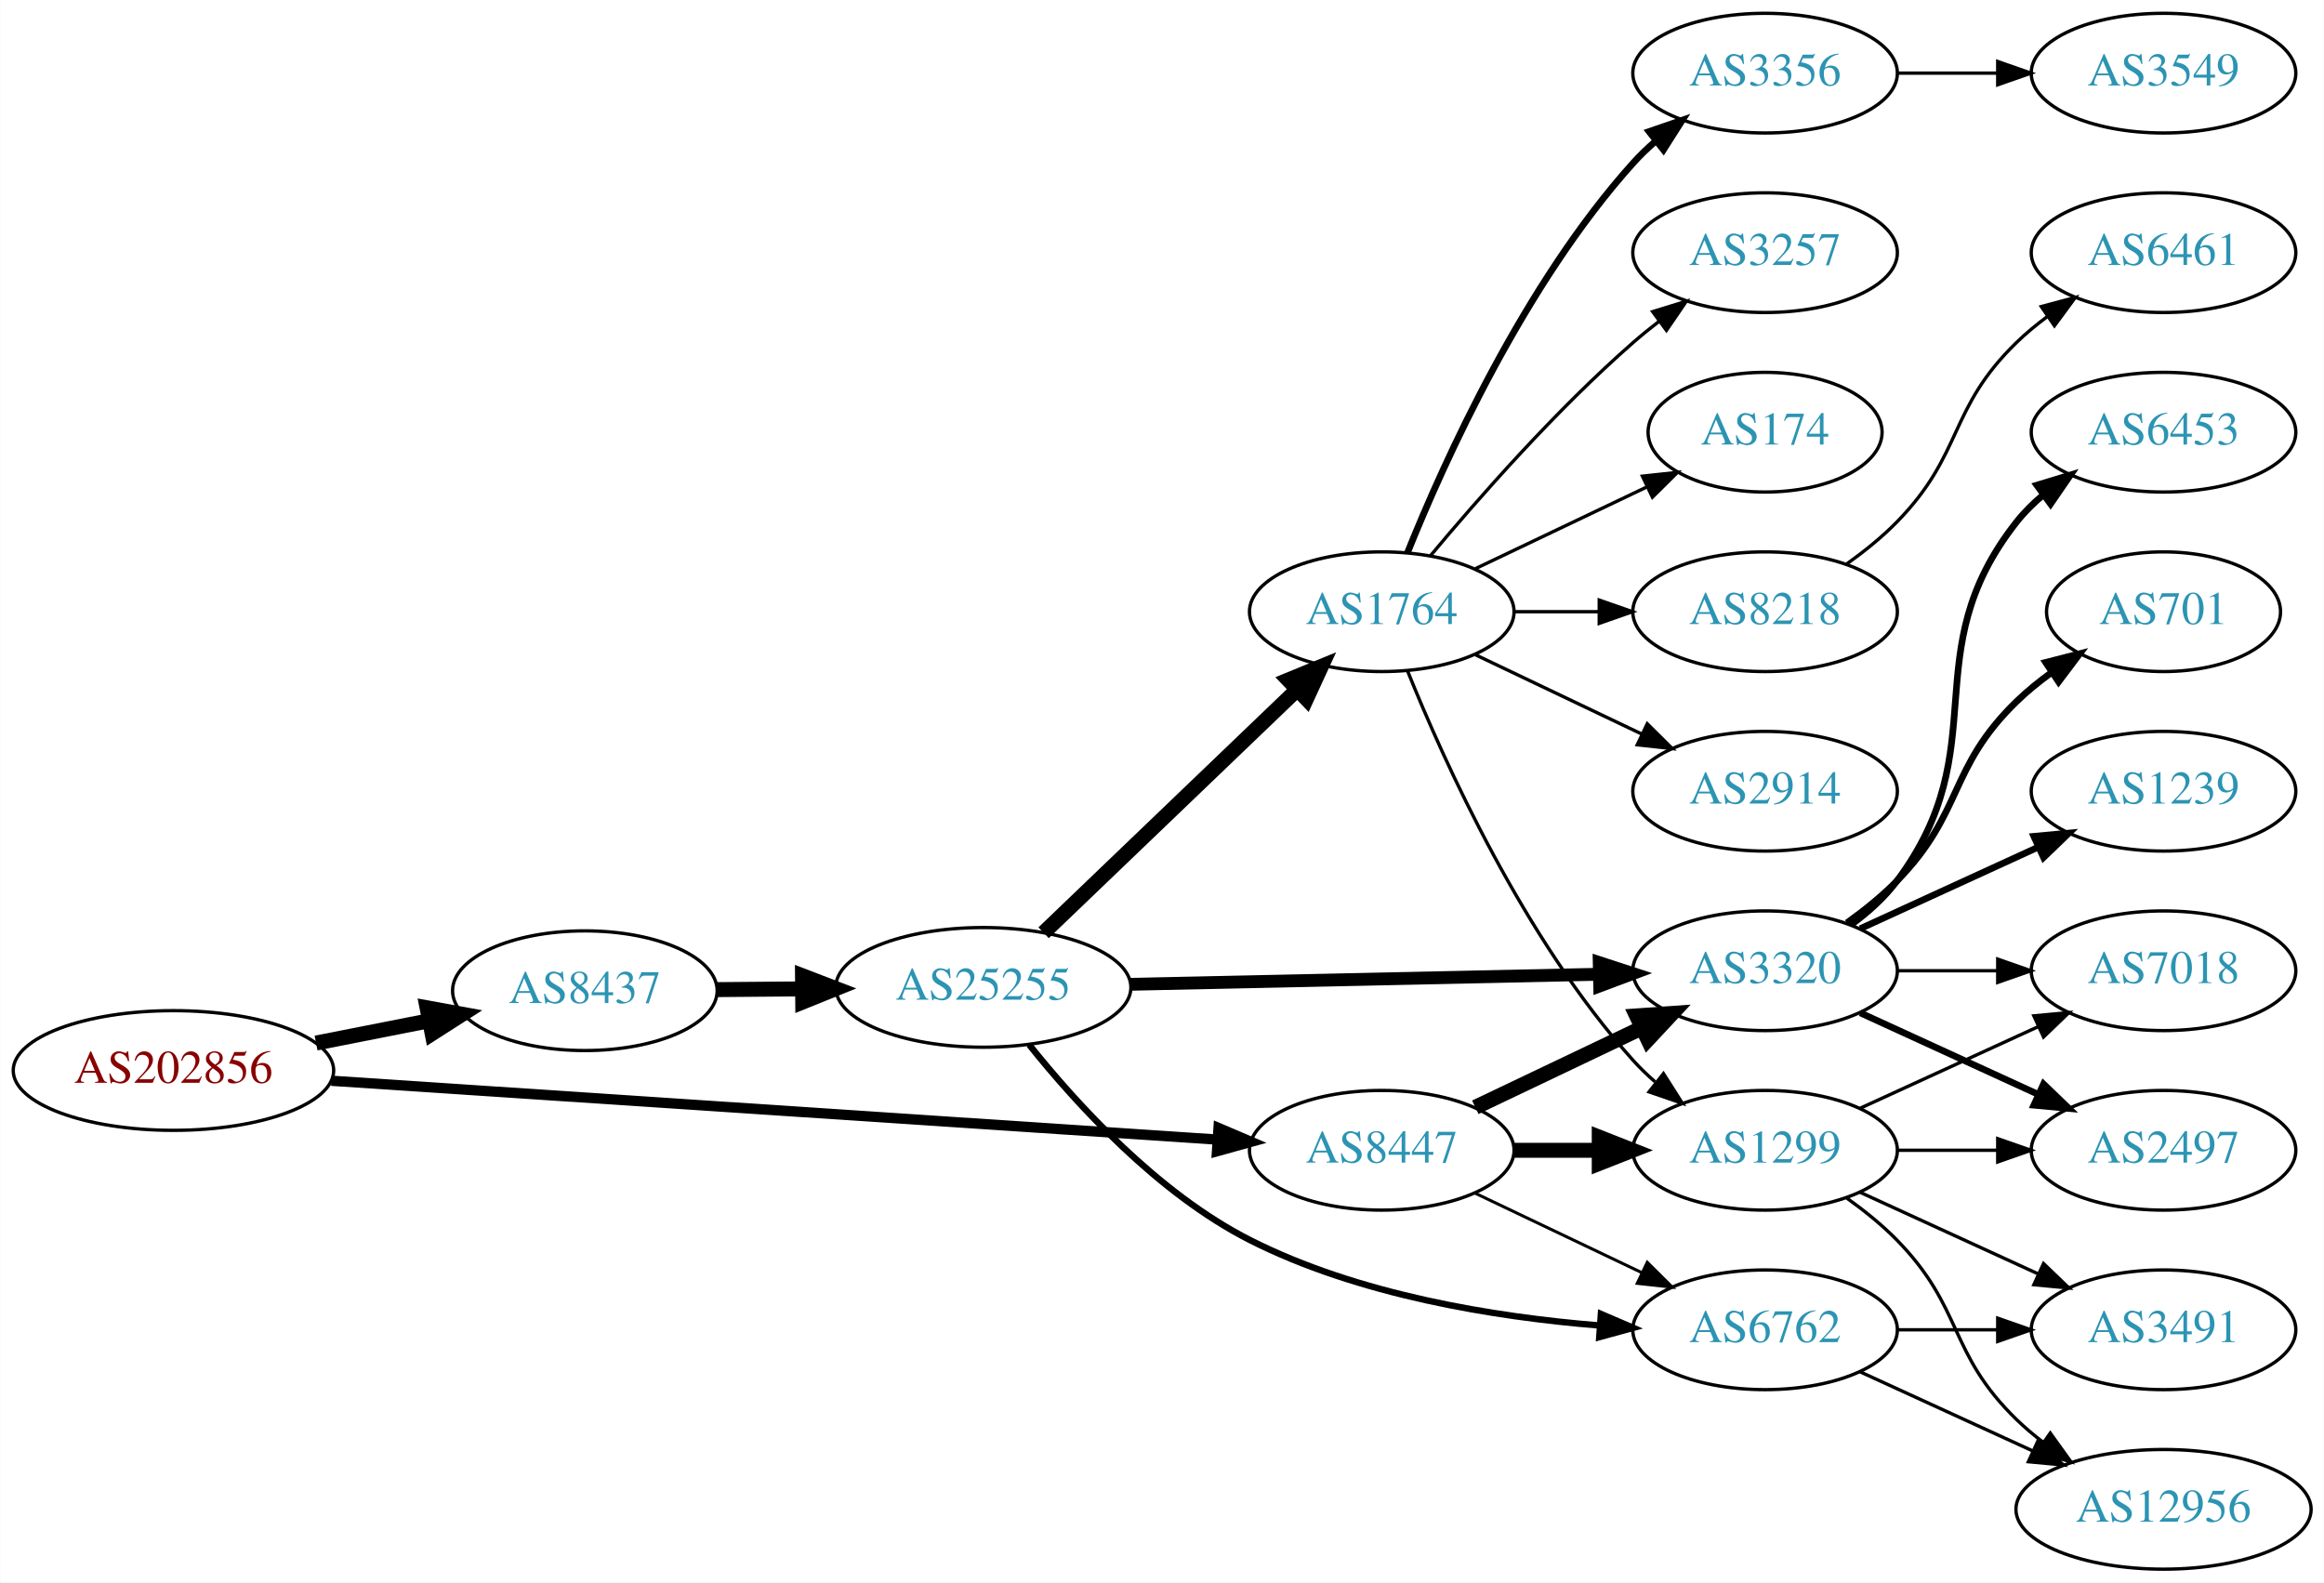
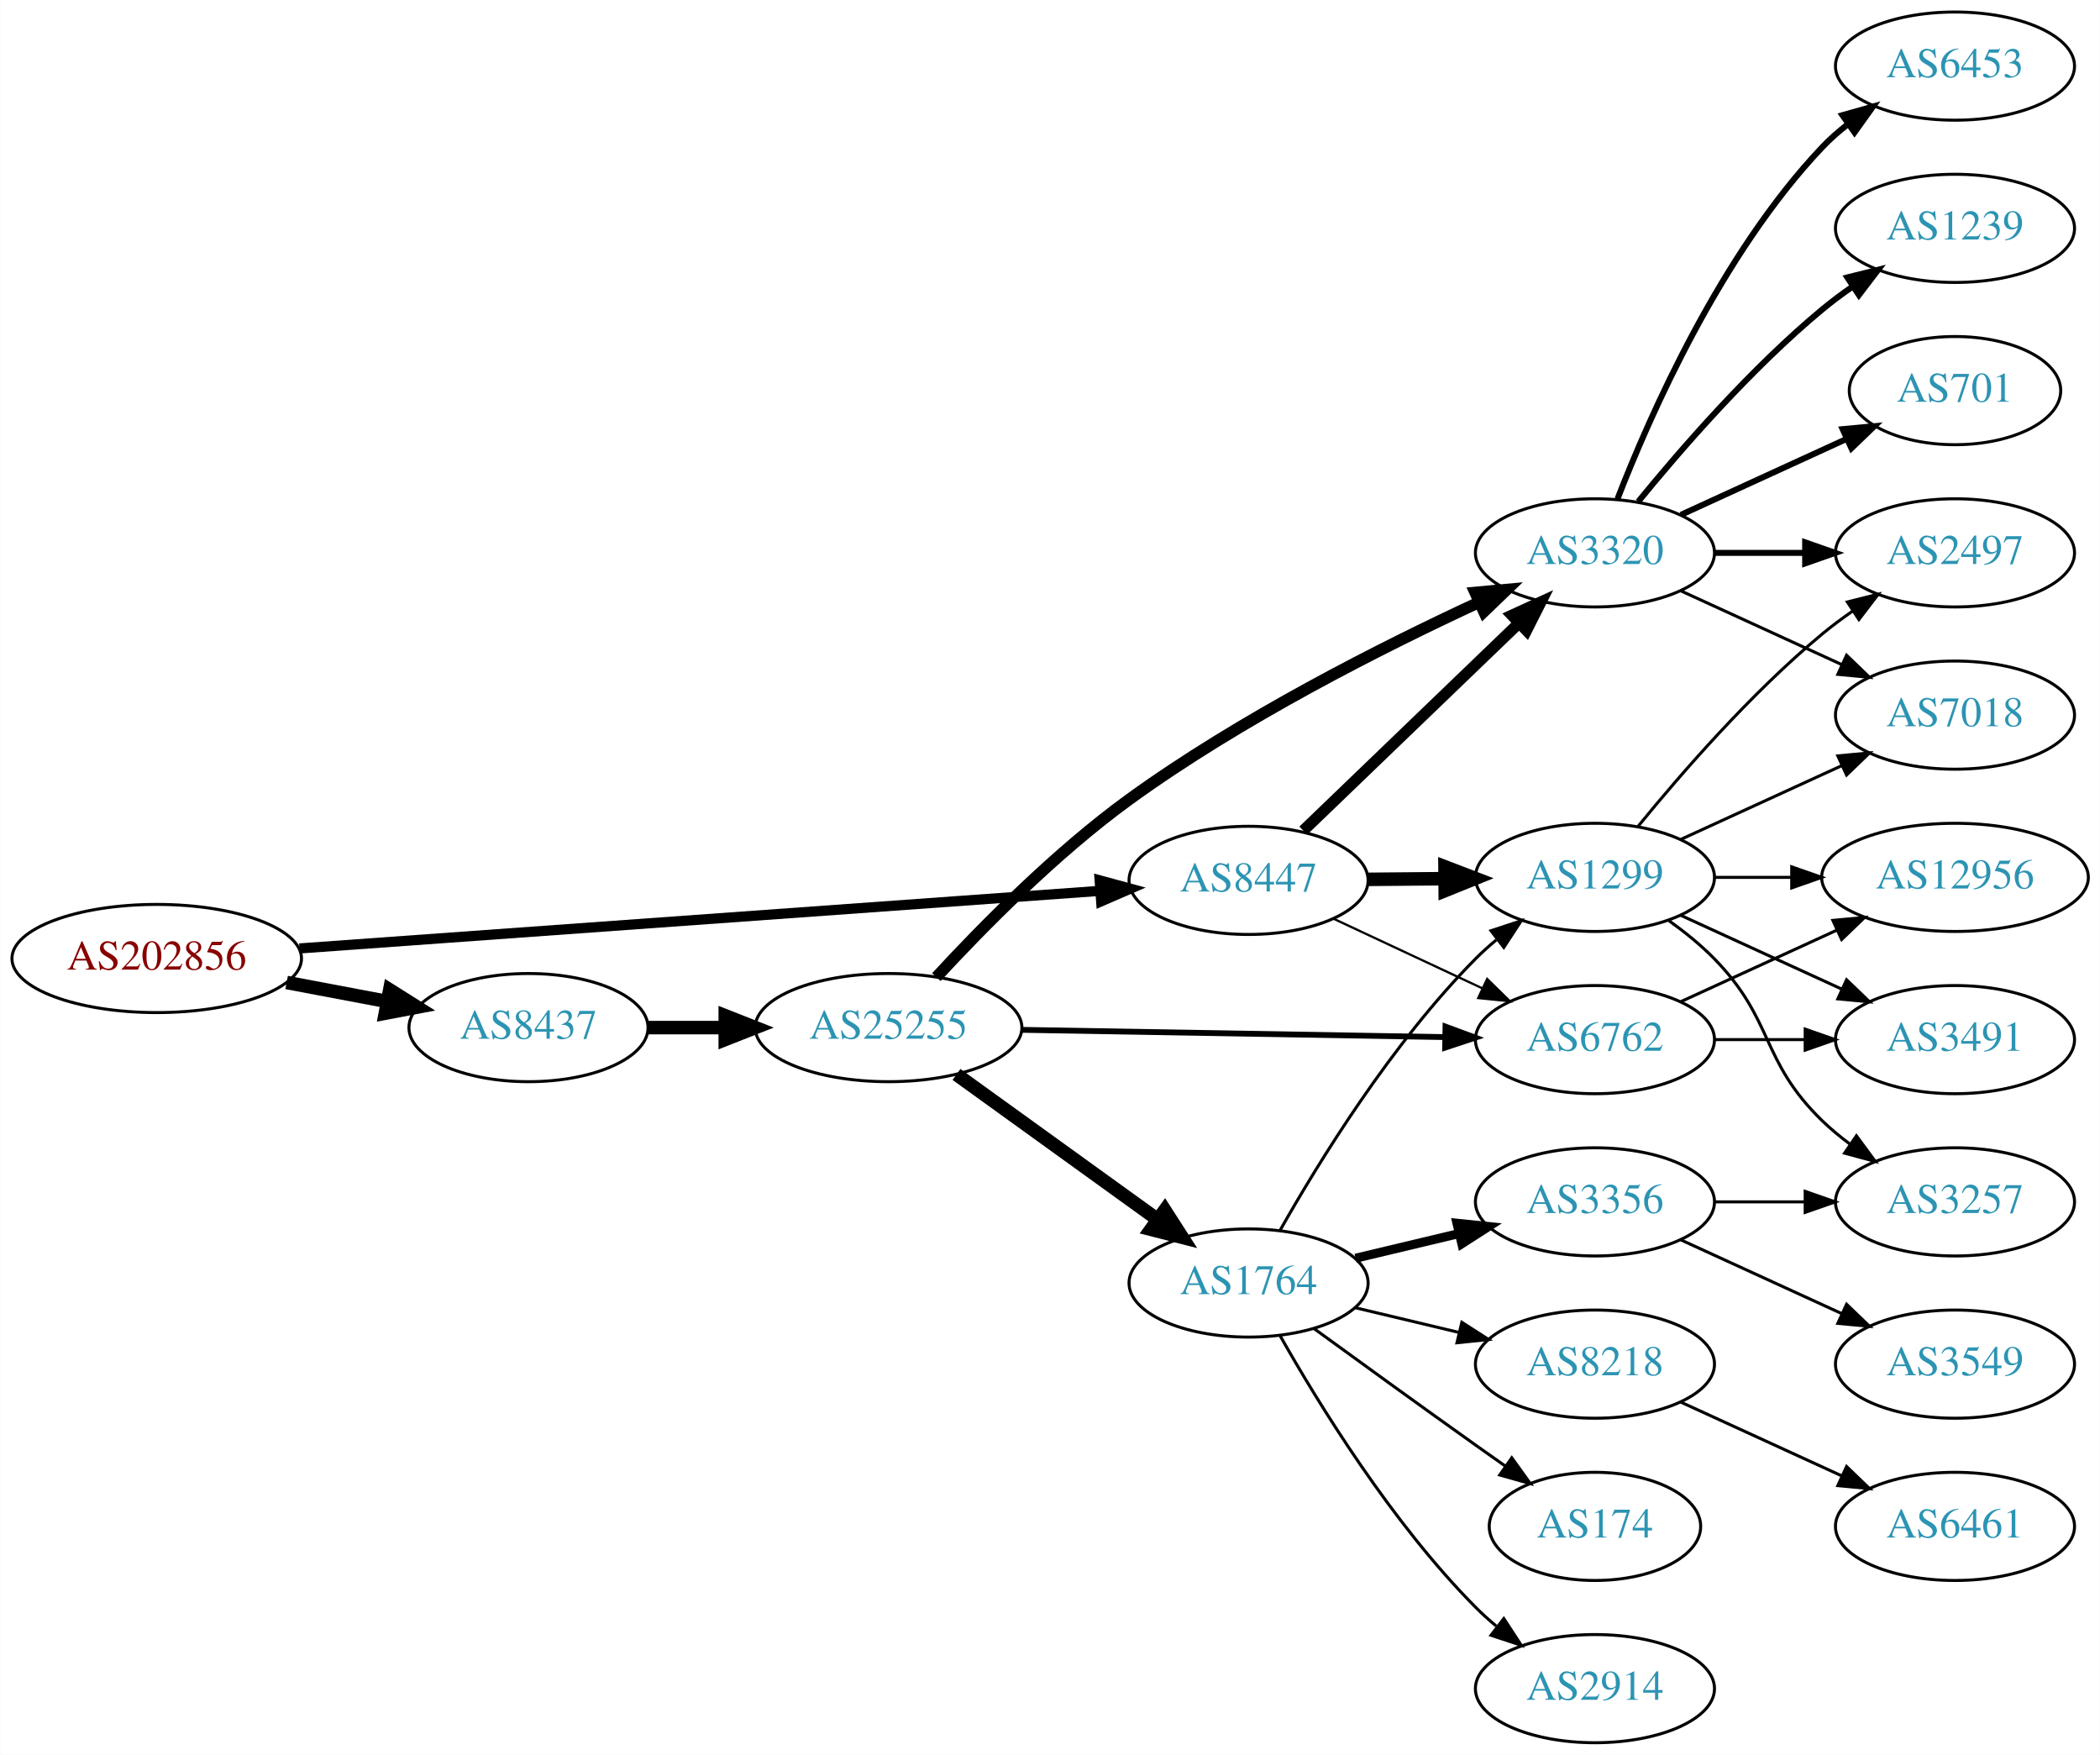
- <svg xmlns="http://www.w3.org/2000/svg" xmlns:xlink="http://www.w3.org/1999/xlink" width="699pt" height="476pt" viewBox="0.00 0.00 698.85 476.00">
-   <g id="graph0" class="graph" transform="scale(1 1) rotate(0) translate(4 472)">
-     <polygon fill="white" stroke="none" points="-4,4 -4,-472 694.855,-472 694.855,4 -4,4" />
+ <svg xmlns="http://www.w3.org/2000/svg" xmlns:xlink="http://www.w3.org/1999/xlink" width="699pt" height="584pt" viewBox="0.00 0.00 698.85 584.00">
+   <g id="graph0" class="graph" transform="scale(1 1) rotate(0) translate(4 580)">
+     <polygon fill="white" stroke="none" points="-4,4 -4,-580 694.855,-580 694.855,4 -4,4" />
    <g id="node1" class="node">
      <g id="a_node1">
        <a xlink:href="/asn/202856" xlink:title="AS202856 ~ BENE GmbH [AT]">
-           <ellipse fill="#ffffff" stroke="black" cx="48.096" cy="-150" rx="48.192" ry="18" />
-           <text text-anchor="middle" x="48.096" y="-146.3" font-family="Times,serif" font-size="14.00" fill="#880000">AS202856</text>
+           <ellipse fill="#ffffff" stroke="black" cx="48.096" cy="-261" rx="48.192" ry="18" />
+           <text text-anchor="middle" x="48.096" y="-257.3" font-family="Times,serif" font-size="14.00" fill="#880000">AS202856</text>
        </a>
      </g>
    </g>
    <g id="node2" class="node">
      <g id="a_node2">
        <a xlink:href="/asn/8437" xlink:title="AS8437 ~ Hutchison Drei Austria GmbH [AT]">
-           <ellipse fill="#ffffff" stroke="black" cx="171.838" cy="-174" rx="39.794" ry="18" />
-           <text text-anchor="middle" x="171.838" y="-170.3" font-family="Times,serif" font-size="14.00" fill="#2c94b3">AS8437</text>
+           <ellipse fill="#ffffff" stroke="black" cx="171.838" cy="-238" rx="39.794" ry="18" />
+           <text text-anchor="middle" x="171.838" y="-234.3" font-family="Times,serif" font-size="14.00" fill="#2c94b3">AS8437</text>
        </a>
      </g>
    </g>
    <g id="edge1" class="edge">
-       <path fill="none" stroke="black" stroke-width="4.5" d="M90.993,-158.259C101.946,-160.419 113.81,-162.758 124.958,-164.955" />
-       <polygon fill="black" stroke="black" stroke-width="4.5" points="124.376,-168.854 134.949,-166.925 125.9,-161.128 124.376,-168.854" />
+       <path fill="none" stroke="black" stroke-width="4.5" d="M91.334,-253.02C102.165,-250.974 113.868,-248.763 124.877,-246.683" />
+       <polygon fill="black" stroke="black" stroke-width="4.5" points="125.652,-250.544 134.748,-244.818 124.19,-242.806 125.652,-250.544" />
    </g>
    <g id="node3" class="node">
      <g id="a_node3">
        <a xlink:href="/asn/8447" xlink:title="AS8447 ~ A1 Telekom Austria AG [AT]">
-           <ellipse fill="#ffffff" stroke="black" cx="411.523" cy="-126" rx="39.794" ry="18" />
-           <text text-anchor="middle" x="411.523" y="-122.3" font-family="Times,serif" font-size="14.00" fill="#2c94b3">AS8447</text>
+           <ellipse fill="#ffffff" stroke="black" cx="411.523" cy="-287" rx="39.794" ry="18" />
+           <text text-anchor="middle" x="411.523" y="-283.3" font-family="Times,serif" font-size="14.00" fill="#2c94b3">AS8447</text>
        </a>
      </g>
    </g>
    <g id="edge2" class="edge">
-       <path fill="none" stroke="black" stroke-width="3.094" d="M95.606,-146.912C164.246,-142.354 292.062,-133.866 361.896,-129.229" />
-       <polygon fill="black" stroke="black" stroke-width="3.094" points="362.43,-132.701 372.176,-128.546 361.966,-125.717 362.43,-132.701" />
+       <path fill="none" stroke="black" stroke-width="3.375" d="M95.606,-264.346C164.246,-269.284 292.062,-278.478 361.896,-283.502" />
+       <polygon fill="black" stroke="black" stroke-width="3.375" points="361.951,-287.015 372.176,-284.241 362.453,-280.033 361.951,-287.015" />
    </g>
    <g id="node4" class="node">
      <g id="a_node4">
        <a xlink:href="/asn/25255" xlink:title="AS25255 ~ ==&gt; TELE2 AUSTRIA &lt;== [AT]">
-           <ellipse fill="#ffffff" stroke="black" cx="291.681" cy="-175" rx="44.393" ry="18" />
-           <text text-anchor="middle" x="291.681" y="-171.3" font-family="Times,serif" font-size="14.00" fill="#2c94b3">AS25255</text>
+           <ellipse fill="#ffffff" stroke="black" cx="291.681" cy="-238" rx="44.393" ry="18" />
+           <text text-anchor="middle" x="291.681" y="-234.3" font-family="Times,serif" font-size="14.00" fill="#2c94b3">AS25255</text>
        </a>
      </g>
    </g>
    <g id="edge3" class="edge">
-       <path fill="none" stroke="black" stroke-width="4.5" d="M211.751,-174.33C219.853,-174.399 228.528,-174.473 237.055,-174.545" />
-       <polygon fill="black" stroke="black" stroke-width="4.5" points="237.299,-178.485 247.332,-174.632 237.366,-170.61 237.299,-178.485" />
+       <path fill="none" stroke="black" stroke-width="4.5" d="M211.751,-238C219.853,-238 228.528,-238 237.055,-238" />
+       <polygon fill="black" stroke="black" stroke-width="4.5" points="237.332,-241.938 247.332,-238 237.332,-234.063 237.332,-241.938" />
+     </g>
+     <g id="node5" class="node">
+       <g id="a_node5">
+         <a xlink:href="/asn/3320" xlink:title="AS3320 ~ DTAG [DE]">
+           <ellipse fill="#ffffff" stroke="black" cx="526.816" cy="-396" rx="39.794" ry="18" />
+           <text text-anchor="middle" x="526.816" y="-392.3" font-family="Times,serif" font-size="14.00" fill="#2c94b3">AS3320</text>
+         </a>
+       </g>
+     </g>
+     <g id="edge24" class="edge">
+       <path fill="none" stroke="black" stroke-width="3.75" d="M429.73,-303.555C448.889,-321.988 479.997,-351.917 501.606,-372.708" />
+       <polygon fill="black" stroke="black" stroke-width="3.75" points="499.186,-375.236 508.819,-379.647 504.039,-370.191 499.186,-375.236" />
+     </g>
+     <g id="node7" class="node">
+       <g id="a_node7">
+         <a xlink:href="/asn/6762" xlink:title="AS6762 ~ TELECOM ITALIA SPARKLE S.p.A. [IT]">
+           <ellipse fill="#ffffff" stroke="black" cx="526.816" cy="-234" rx="39.794" ry="18" />
+           <text text-anchor="middle" x="526.816" y="-230.3" font-family="Times,serif" font-size="14.00" fill="#2c94b3">AS6762</text>
+         </a>
+       </g>
+     </g>
+     <g id="edge23" class="edge">
+       <path fill="none" stroke="black" stroke-width="0.75" d="M439.66,-274.305C454.544,-267.342 473.2,-258.615 489.342,-251.063" />
+       <polygon fill="black" stroke="black" stroke-width="0.75" points="490.934,-254.183 498.508,-246.775 487.967,-247.842 490.934,-254.183" />
+     </g>
+     <g id="node12" class="node">
+       <g id="a_node12">
+         <a xlink:href="/asn/1299" xlink:title="AS1299 ~ Telia Carrier [EU]">
+           <ellipse fill="#ffffff" stroke="black" cx="526.816" cy="-288" rx="39.794" ry="18" />
+           <text text-anchor="middle" x="526.816" y="-284.3" font-family="Times,serif" font-size="14.00" fill="#2c94b3">AS1299</text>
+         </a>
+       </g>
+     </g>
+     <g id="edge22" class="edge">
+       <path fill="none" stroke="black" stroke-width="4.5" d="M451.195,-287.341C459.398,-287.414 468.162,-287.491 476.694,-287.566" />
+       <polygon fill="black" stroke="black" stroke-width="4.5" points="476.899,-291.506 486.934,-287.657 476.969,-283.631 476.899,-291.506" />
+     </g>
+     <g id="edge4" class="edge">
+       <path fill="none" stroke="black" stroke-width="3.857" d="M307.608,-254.807C322.734,-271.208 347.343,-296.22 371.877,-314 408.873,-340.812 455.737,-364.505 487.984,-379.441" />
+       <polygon fill="black" stroke="black" stroke-width="3.857" points="486.945,-382.814 497.495,-383.789 489.855,-376.448 486.945,-382.814" />
    </g>
    <g id="node6" class="node">
      <g id="a_node6">
-         <a xlink:href="/asn/6762" xlink:title="AS6762 ~ TELECOM ITALIA SPARKLE S.p.A. [IT]">
-           <ellipse fill="#ffffff" stroke="black" cx="526.816" cy="-72" rx="39.794" ry="18" />
-           <text text-anchor="middle" x="526.816" y="-68.3" font-family="Times,serif" font-size="14.00" fill="#2c94b3">AS6762</text>
-         </a>
-       </g>
-     </g>
-     <g id="edge24" class="edge">
-       <path fill="none" stroke="black" stroke-width="0.9" d="M439.66,-113.066C454.654,-105.919 473.475,-96.948 489.698,-89.215" />
-       <polygon fill="black" stroke="black" stroke-width="0.9" points="491.38,-92.291 498.901,-84.829 488.368,-85.972 491.38,-92.291" />
-     </g>
-     <g id="node7" class="node">
-       <g id="a_node7">
-         <a xlink:href="/asn/3320" xlink:title="AS3320 ~ DTAG [DE]">
+         <a xlink:href="/asn/1764" xlink:title="AS1764 ~ NEXTLAYER-AS [AT]">
+           <ellipse fill="#ffffff" stroke="black" cx="411.523" cy="-153" rx="39.794" ry="18" />
+           <text text-anchor="middle" x="411.523" y="-149.3" font-family="Times,serif" font-size="14.00" fill="#2c94b3">AS1764</text>
+         </a>
+       </g>
+     </g>
+     <g id="edge5" class="edge">
+       <path fill="none" stroke="black" stroke-width="4.5" d="M314.295,-222.41C333.099,-208.846 360.516,-189.07 381.279,-174.094" />
+       <polygon fill="black" stroke="black" stroke-width="4.5" points="383.636,-177.249 389.442,-168.205 379.029,-170.862 383.636,-177.249" />
+     </g>
+     <g id="edge6" class="edge">
+       <path fill="none" stroke="black" stroke-width="1.929" d="M335.985,-237.257C375.924,-236.572 435.159,-235.555 476.813,-234.841" />
+       <polygon fill="black" stroke="black" stroke-width="1.929" points="477.064,-238.337 487.002,-234.666 476.944,-231.338 477.064,-238.337" />
+     </g>
+     <g id="node14" class="node">
+       <g id="a_node14">
+         <a xlink:href="/asn/6453" xlink:title="AS6453 ~ TATA COMMUNICATIONS (AMERICA) INC [US]">
+           <ellipse fill="#ffffff" stroke="black" cx="646.659" cy="-558" rx="39.794" ry="18" />
+           <text text-anchor="middle" x="646.659" y="-554.3" font-family="Times,serif" font-size="14.00" fill="#2c94b3">AS6453</text>
+         </a>
+       </g>
+     </g>
+     <g id="edge13" class="edge">
+       <path fill="none" stroke="black" stroke-width="2" d="M534.339,-413.994C545.09,-441.728 568.747,-495.429 602.463,-531 605.048,-533.728 607.966,-536.294 611.034,-538.677" />
+       <polygon fill="black" stroke="black" stroke-width="2" points="609.188,-541.658 619.383,-544.543 613.212,-535.93 609.188,-541.658" />
+     </g>
+     <g id="node15" class="node">
+       <g id="a_node15">
+         <a xlink:href="/asn/7018" xlink:title="AS7018 ~ AT&amp;T Services, Inc. [US]">
+           <ellipse fill="#ffffff" stroke="black" cx="646.659" cy="-342" rx="39.794" ry="18" />
+           <text text-anchor="middle" x="646.659" y="-338.3" font-family="Times,serif" font-size="14.00" fill="#2c94b3">AS7018</text>
+         </a>
+       </g>
+     </g>
+     <g id="edge14" class="edge">
+       <path fill="none" stroke="black" d="M555.445,-383.339C571.402,-376.027 591.672,-366.739 608.955,-358.819" />
+       <polygon fill="black" stroke="black" points="610.57,-361.929 618.203,-354.581 607.654,-355.565 610.57,-361.929" />
+     </g>
+     <g id="node16" class="node">
+       <g id="a_node16">
+         <a xlink:href="/asn/1239" xlink:title="AS1239 ~ Sprint [US]">
+           <ellipse fill="#ffffff" stroke="black" cx="646.659" cy="-504" rx="39.794" ry="18" />
+           <text text-anchor="middle" x="646.659" y="-500.3" font-family="Times,serif" font-size="14.00" fill="#2c94b3">AS1239</text>
+         </a>
+       </g>
+     </g>
+     <g id="edge15" class="edge">
+       <path fill="none" stroke="black" stroke-width="2" d="M541.235,-413.065C555.35,-430.375 578.764,-457.345 602.463,-477 605.679,-479.668 609.179,-482.27 612.75,-484.741" />
+       <polygon fill="black" stroke="black" stroke-width="2" points="610.828,-487.666 621.106,-490.236 614.674,-481.817 610.828,-487.666" />
+     </g>
+     <g id="node17" class="node">
+       <g id="a_node17">
+         <a xlink:href="/asn/2497" xlink:title="AS2497 ~ Internet Initiative Japan Inc. [JP]">
+           <ellipse fill="#ffffff" stroke="black" cx="646.659" cy="-396" rx="39.794" ry="18" />
+           <text text-anchor="middle" x="646.659" y="-392.3" font-family="Times,serif" font-size="14.00" fill="#2c94b3">AS2497</text>
+         </a>
+       </g>
+     </g>
+     <g id="edge16" class="edge">
+       <path fill="none" stroke="black" stroke-width="2" d="M566.729,-396C576.282,-396 586.632,-396 596.594,-396" />
+       <polygon fill="black" stroke="black" stroke-width="2" points="596.787,-399.5 606.787,-396 596.787,-392.5 596.787,-399.5" />
+     </g>
+     <g id="node18" class="node">
+       <g id="a_node18">
+         <a xlink:href="/asn/701" xlink:title="AS701 ~ UUNET [US]">
+           <ellipse fill="#ffffff" stroke="black" cx="646.659" cy="-450" rx="35.194" ry="18" />
+           <text text-anchor="middle" x="646.659" y="-446.3" font-family="Times,serif" font-size="14.00" fill="#2c94b3">AS701</text>
+         </a>
+       </g>
+     </g>
+     <g id="edge17" class="edge">
+       <path fill="none" stroke="black" stroke-width="2" d="M555.445,-408.661C571.861,-416.183 592.843,-425.798 610.44,-433.861" />
+       <polygon fill="black" stroke="black" stroke-width="2" points="609.268,-437.174 619.817,-438.158 612.184,-430.811 609.268,-437.174" />
+     </g>
+     <g id="node8" class="node">
+       <g id="a_node8">
+         <a xlink:href="/asn/3356" xlink:title="AS3356 ~ Level 3 Parent, LLC [US]">
          <ellipse fill="#ffffff" stroke="black" cx="526.816" cy="-180" rx="39.794" ry="18" />
-           <text text-anchor="middle" x="526.816" y="-176.3" font-family="Times,serif" font-size="14.00" fill="#2c94b3">AS3320</text>
-         </a>
-       </g>
-     </g>
-     <g id="edge23" class="edge">
-       <path fill="none" stroke="black" stroke-width="4.5" d="M439.66,-138.934C454.654,-146.081 473.475,-155.052 489.698,-162.785" />
-       <polygon fill="black" stroke="black" stroke-width="4.5" points="488.18,-166.423 498.901,-167.171 491.568,-159.314 488.18,-166.423" />
+           <text text-anchor="middle" x="526.816" y="-176.3" font-family="Times,serif" font-size="14.00" fill="#2c94b3">AS3356</text>
+         </a>
+       </g>
+     </g>
+     <g id="edge7" class="edge">
+       <path fill="none" stroke="black" stroke-width="3" d="M447.13,-161.248C458.002,-163.838 470.156,-166.735 481.598,-169.462" />
+       <polygon fill="black" stroke="black" stroke-width="3" points="480.882,-172.889 491.421,-171.803 482.505,-166.08 480.882,-172.889" />
+     </g>
+     <g id="node9" class="node">
+       <g id="a_node9">
+         <a xlink:href="/asn/8218" xlink:title="AS8218 ~ legacy Neotelecoms [FR]">
+           <ellipse fill="#ffffff" stroke="black" cx="526.816" cy="-126" rx="39.794" ry="18" />
+           <text text-anchor="middle" x="526.816" y="-122.3" font-family="Times,serif" font-size="14.00" fill="#2c94b3">AS8218</text>
+         </a>
+       </g>
+     </g>
+     <g id="edge8" class="edge">
+       <path fill="none" stroke="black" d="M447.13,-144.752C458.002,-142.162 470.156,-139.265 481.598,-136.538" />
+       <polygon fill="black" stroke="black" points="482.505,-139.92 491.421,-134.197 480.882,-133.111 482.505,-139.92" />
+     </g>
+     <g id="node10" class="node">
+       <g id="a_node10">
+         <a xlink:href="/asn/174" xlink:title="AS174 ~ Cogent Communications [US]">
+           <ellipse fill="#ffffff" stroke="black" cx="526.816" cy="-72" rx="35.194" ry="18" />
+           <text text-anchor="middle" x="526.816" y="-68.3" font-family="Times,serif" font-size="14.00" fill="#2c94b3">AS174</text>
+         </a>
+       </g>
+     </g>
+     <g id="edge9" class="edge">
+       <path fill="none" stroke="black" d="M433.371,-137.778C448.305,-126.909 468.919,-111.975 487.17,-99 490.38,-96.718 493.749,-94.339 497.103,-91.982" />
+       <polygon fill="black" stroke="black" points="499.132,-94.834 505.314,-86.23 495.116,-89.101 499.132,-94.834" />
    </g>
    <g id="node11" class="node">
      <g id="a_node11">
-         <a xlink:href="/asn/1299" xlink:title="AS1299 ~ Telia Carrier [EU]">
-           <ellipse fill="#ffffff" stroke="black" cx="526.816" cy="-126" rx="39.794" ry="18" />
-           <text text-anchor="middle" x="526.816" y="-122.3" font-family="Times,serif" font-size="14.00" fill="#2c94b3">AS1299</text>
-         </a>
-       </g>
-     </g>
-     <g id="edge22" class="edge">
-       <path fill="none" stroke="black" stroke-width="4.5" d="M451.195,-126C459.398,-126 468.162,-126 476.694,-126" />
-       <polygon fill="black" stroke="black" stroke-width="4.5" points="476.934,-129.938 486.934,-126 476.933,-122.063 476.934,-129.938" />
-     </g>
-     <g id="node5" class="node">
-       <g id="a_node5">
-         <a xlink:href="/asn/1764" xlink:title="AS1764 ~ NEXTLAYER-AS [AT]">
-           <ellipse fill="#ffffff" stroke="black" cx="411.523" cy="-288" rx="39.794" ry="18" />
-           <text text-anchor="middle" x="411.523" y="-284.3" font-family="Times,serif" font-size="14.00" fill="#2c94b3">AS1764</text>
-         </a>
-       </g>
-     </g>
-     <g id="edge4" class="edge">
-       <path fill="none" stroke="black" stroke-width="4.5" d="M309.816,-191.431C329.889,-210.679 363.292,-242.71 386.08,-264.562" />
-       <polygon fill="black" stroke="black" stroke-width="4.5" points="383.424,-267.47 393.367,-271.549 388.874,-261.786 383.424,-267.47" />
-     </g>
-     <g id="edge5" class="edge">
-       <path fill="none" stroke="black" stroke-width="1.929" d="M305.473,-157.758C319.641,-140.016 344.172,-113.046 371.877,-99 404.491,-82.465 445.428,-75.856 476.887,-73.306" />
-       <polygon fill="black" stroke="black" stroke-width="1.929" points="477.434,-76.776 487.166,-72.588 476.947,-69.793 477.434,-76.776" />
-     </g>
-     <g id="edge6" class="edge">
-       <path fill="none" stroke="black" stroke-width="3.857" d="M335.985,-175.929C375.924,-176.785 435.159,-178.056 476.813,-178.949" />
-       <polygon fill="black" stroke="black" stroke-width="3.857" points="476.93,-182.452 487.002,-179.168 477.08,-175.454 476.93,-182.452" />
-     </g>
-     <g id="node8" class="node">
-       <g id="a_node8">
        <a xlink:href="/asn/2914" xlink:title="AS2914 ~ NTT America, Inc. [US]">
-           <ellipse fill="#ffffff" stroke="black" cx="526.816" cy="-234" rx="39.794" ry="18" />
-           <text text-anchor="middle" x="526.816" y="-230.3" font-family="Times,serif" font-size="14.00" fill="#2c94b3">AS2914</text>
-         </a>
-       </g>
-     </g>
-     <g id="edge7" class="edge">
-       <path fill="none" stroke="black" d="M439.66,-275.066C454.654,-267.919 473.475,-258.948 489.698,-251.215" />
-       <polygon fill="black" stroke="black" points="491.38,-254.291 498.901,-246.829 488.368,-247.972 491.38,-254.291" />
-     </g>
-     <g id="node9" class="node">
-       <g id="a_node9">
-         <a xlink:href="/asn/3356" xlink:title="AS3356 ~ Level 3 Parent, LLC [US]">
-           <ellipse fill="#ffffff" stroke="black" cx="526.816" cy="-450" rx="39.794" ry="18" />
-           <text text-anchor="middle" x="526.816" y="-446.3" font-family="Times,serif" font-size="14.00" fill="#2c94b3">AS3356</text>
-         </a>
-       </g>
-     </g>
-     <g id="edge8" class="edge">
-       <path fill="none" stroke="black" stroke-width="2" d="M419.271,-305.787C430.322,-333.243 454.375,-386.578 487.17,-423 489.172,-425.224 491.391,-427.363 493.723,-429.397" />
-       <polygon fill="black" stroke="black" stroke-width="2" points="491.921,-432.433 501.942,-435.873 496.254,-426.935 491.921,-432.433" />
-     </g>
-     <g id="node10" class="node">
-       <g id="a_node10">
+           <ellipse fill="#ffffff" stroke="black" cx="526.816" cy="-18" rx="39.794" ry="18" />
+           <text text-anchor="middle" x="526.816" y="-14.3" font-family="Times,serif" font-size="14.00" fill="#2c94b3">AS2914</text>
+         </a>
+       </g>
+     </g>
+     <g id="edge10" class="edge">
+       <path fill="none" stroke="black" d="M421.983,-135.51C434.765,-112.904 459.197,-73.114 487.17,-45 489.28,-42.879 491.576,-40.812 493.962,-38.829" />
+       <polygon fill="black" stroke="black" points="496.477,-41.31 502.277,-32.444 492.214,-35.758 496.477,-41.31" />
+     </g>
+     <g id="edge11" class="edge">
+       <path fill="none" stroke="black" d="M421.983,-170.49C434.765,-193.096 459.197,-232.886 487.17,-261 489.28,-263.121 491.576,-265.188 493.962,-267.171" />
+       <polygon fill="black" stroke="black" points="492.214,-270.242 502.277,-273.556 496.477,-264.69 492.214,-270.242" />
+     </g>
+     <g id="node21" class="node">
+       <g id="a_node21">
+         <a xlink:href="/asn/3491" xlink:title="AS3491 ~ PCCW Global, Inc. [US]">
+           <ellipse fill="#ffffff" stroke="black" cx="646.659" cy="-234" rx="39.794" ry="18" />
+           <text text-anchor="middle" x="646.659" y="-230.3" font-family="Times,serif" font-size="14.00" fill="#2c94b3">AS3491</text>
+         </a>
+       </g>
+     </g>
+     <g id="edge20" class="edge">
+       <path fill="none" stroke="black" d="M566.729,-234C576.282,-234 586.632,-234 596.594,-234" />
+       <polygon fill="black" stroke="black" points="596.787,-237.5 606.787,-234 596.787,-230.5 596.787,-237.5" />
+     </g>
+     <g id="node22" class="node">
+       <g id="a_node22">
+         <a xlink:href="/asn/12956" xlink:title="AS12956 ~ TELXIUS [ES]">
+           <ellipse fill="#ffffff" stroke="black" cx="646.659" cy="-288" rx="44.393" ry="18" />
+           <text text-anchor="middle" x="646.659" y="-284.3" font-family="Times,serif" font-size="14.00" fill="#2c94b3">AS12956</text>
+         </a>
+       </g>
+     </g>
+     <g id="edge21" class="edge">
+       <path fill="none" stroke="black" d="M555.445,-246.661C570.943,-253.762 590.509,-262.728 607.456,-270.494" />
+       <polygon fill="black" stroke="black" points="606.009,-273.681 616.559,-274.665 608.926,-267.317 606.009,-273.681" />
+     </g>
+     <g id="node19" class="node">
+       <g id="a_node19">
        <a xlink:href="/asn/3257" xlink:title="AS3257 ~ GTT [DE]">
-           <ellipse fill="#ffffff" stroke="black" cx="526.816" cy="-396" rx="39.794" ry="18" />
-           <text text-anchor="middle" x="526.816" y="-392.3" font-family="Times,serif" font-size="14.00" fill="#2c94b3">AS3257</text>
-         </a>
-       </g>
-     </g>
-     <g id="edge9" class="edge">
-       <path fill="none" stroke="black" d="M426.153,-304.817C440.436,-321.929 463.982,-348.745 487.17,-369 489.635,-371.154 492.274,-373.294 494.971,-375.372" />
-       <polygon fill="black" stroke="black" points="492.996,-378.264 503.125,-381.37 497.144,-372.625 492.996,-378.264" />
-     </g>
-     <g id="edge10" class="edge">
-       <path fill="none" stroke="black" d="M419.271,-270.213C430.322,-242.757 454.375,-189.422 487.17,-153 489.172,-150.776 491.391,-148.637 493.723,-146.603" />
-       <polygon fill="black" stroke="black" points="496.254,-149.065 501.942,-140.127 491.921,-143.567 496.254,-149.065" />
-     </g>
-     <g id="node12" class="node">
-       <g id="a_node12">
-         <a xlink:href="/asn/174" xlink:title="AS174 ~ Cogent Communications [US]">
-           <ellipse fill="#ffffff" stroke="black" cx="526.816" cy="-342" rx="35.194" ry="18" />
-           <text text-anchor="middle" x="526.816" y="-338.3" font-family="Times,serif" font-size="14.00" fill="#2c94b3">AS174</text>
-         </a>
-       </g>
-     </g>
-     <g id="edge11" class="edge">
-       <path fill="none" stroke="black" d="M439.66,-300.934C455.091,-308.29 474.577,-317.577 491.112,-325.459" />
-       <polygon fill="black" stroke="black" points="489.921,-328.768 500.454,-329.911 492.933,-322.449 489.921,-328.768" />
+           <ellipse fill="#ffffff" stroke="black" cx="646.659" cy="-180" rx="39.794" ry="18" />
+           <text text-anchor="middle" x="646.659" y="-176.3" font-family="Times,serif" font-size="14.00" fill="#2c94b3">AS3257</text>
+         </a>
+       </g>
+     </g>
+     <g id="edge18" class="edge">
+       <path fill="none" stroke="black" d="M566.729,-180C576.282,-180 586.632,-180 596.594,-180" />
+       <polygon fill="black" stroke="black" points="596.787,-183.5 606.787,-180 596.787,-176.5 596.787,-183.5" />
+     </g>
+     <g id="node20" class="node">
+       <g id="a_node20">
+         <a xlink:href="/asn/3549" xlink:title="AS3549 ~ Level 3 Parent, LLC [US]">
+           <ellipse fill="#ffffff" stroke="black" cx="646.659" cy="-126" rx="39.794" ry="18" />
+           <text text-anchor="middle" x="646.659" y="-122.3" font-family="Times,serif" font-size="14.00" fill="#2c94b3">AS3549</text>
+         </a>
+       </g>
+     </g>
+     <g id="edge19" class="edge">
+       <path fill="none" stroke="black" d="M555.445,-167.339C571.402,-160.027 591.672,-150.739 608.955,-142.819" />
+       <polygon fill="black" stroke="black" points="610.57,-145.929 618.203,-138.581 607.654,-139.565 610.57,-145.929" />
    </g>
    <g id="node13" class="node">
      <g id="a_node13">
-         <a xlink:href="/asn/8218" xlink:title="AS8218 ~ legacy Neotelecoms [FR]">
-           <ellipse fill="#ffffff" stroke="black" cx="526.816" cy="-288" rx="39.794" ry="18" />
-           <text text-anchor="middle" x="526.816" y="-284.3" font-family="Times,serif" font-size="14.00" fill="#2c94b3">AS8218</text>
+         <a xlink:href="/asn/6461" xlink:title="AS6461 ~ Zayo Bandwidth [US]">
+           <ellipse fill="#ffffff" stroke="black" cx="646.659" cy="-72" rx="39.794" ry="18" />
+           <text text-anchor="middle" x="646.659" y="-68.3" font-family="Times,serif" font-size="14.00" fill="#2c94b3">AS6461</text>
        </a>
      </g>
    </g>
    <g id="edge12" class="edge">
-       <path fill="none" stroke="black" d="M451.195,-288C459.398,-288 468.162,-288 476.694,-288" />
-       <polygon fill="black" stroke="black" points="476.934,-291.5 486.934,-288 476.933,-284.5 476.934,-291.5" />
-     </g>
-     <g id="node15" class="node">
-       <g id="a_node15">
-         <a xlink:href="/asn/12956" xlink:title="AS12956 ~ TELXIUS [ES]">
-           <ellipse fill="#ffffff" stroke="black" cx="646.659" cy="-18" rx="44.393" ry="18" />
-           <text text-anchor="middle" x="646.659" y="-14.3" font-family="Times,serif" font-size="14.00" fill="#2c94b3">AS12956</text>
-         </a>
-       </g>
-     </g>
-     <g id="edge14" class="edge">
-       <path fill="none" stroke="black" d="M555.445,-59.339C570.943,-52.238 590.509,-43.272 607.456,-35.506" />
-       <polygon fill="black" stroke="black" points="608.926,-38.682 616.559,-31.335 606.009,-32.319 608.926,-38.682" />
-     </g>
-     <g id="node16" class="node">
-       <g id="a_node16">
-         <a xlink:href="/asn/3491" xlink:title="AS3491 ~ PCCW Global, Inc. [US]">
-           <ellipse fill="#ffffff" stroke="black" cx="646.659" cy="-72" rx="39.794" ry="18" />
-           <text text-anchor="middle" x="646.659" y="-68.3" font-family="Times,serif" font-size="14.00" fill="#2c94b3">AS3491</text>
-         </a>
-       </g>
-     </g>
-     <g id="edge15" class="edge">
-       <path fill="none" stroke="black" d="M566.729,-72C576.282,-72 586.632,-72 596.594,-72" />
-       <polygon fill="black" stroke="black" points="596.787,-75.5 606.787,-72 596.787,-68.5 596.787,-75.5" />
-     </g>
-     <g id="node17" class="node">
-       <g id="a_node17">
-         <a xlink:href="/asn/701" xlink:title="AS701 ~ UUNET [US]">
-           <ellipse fill="#ffffff" stroke="black" cx="646.659" cy="-288" rx="35.194" ry="18" />
-           <text text-anchor="middle" x="646.659" y="-284.3" font-family="Times,serif" font-size="14.00" fill="#2c94b3">AS701</text>
-         </a>
-       </g>
-     </g>
-     <g id="edge16" class="edge">
-       <path fill="none" stroke="black" stroke-width="2" d="M551.41,-194.389C556.666,-198.148 561.998,-202.437 566.463,-207 586.635,-227.617 581.769,-240.906 602.463,-261 605.69,-264.134 609.341,-267.089 613.12,-269.812" />
-       <polygon fill="black" stroke="black" stroke-width="2" points="611.217,-272.75 621.48,-275.383 615.098,-266.925 611.217,-272.75" />
-     </g>
-     <g id="node18" class="node">
-       <g id="a_node18">
-         <a xlink:href="/asn/1239" xlink:title="AS1239 ~ Sprint [US]">
-           <ellipse fill="#ffffff" stroke="black" cx="646.659" cy="-234" rx="39.794" ry="18" />
-           <text text-anchor="middle" x="646.659" y="-230.3" font-family="Times,serif" font-size="14.00" fill="#2c94b3">AS1239</text>
-         </a>
-       </g>
-     </g>
-     <g id="edge17" class="edge">
-       <path fill="none" stroke="black" stroke-width="2" d="M555.445,-192.661C571.402,-199.973 591.672,-209.261 608.955,-217.181" />
-       <polygon fill="black" stroke="black" stroke-width="2" points="607.654,-220.435 618.203,-221.419 610.57,-214.071 607.654,-220.435" />
-     </g>
-     <g id="node19" class="node">
-       <g id="a_node19">
-         <a xlink:href="/asn/2497" xlink:title="AS2497 ~ Internet Initiative Japan Inc. [JP]">
-           <ellipse fill="#ffffff" stroke="black" cx="646.659" cy="-126" rx="39.794" ry="18" />
-           <text text-anchor="middle" x="646.659" y="-122.3" font-family="Times,serif" font-size="14.00" fill="#2c94b3">AS2497</text>
-         </a>
-       </g>
-     </g>
-     <g id="edge18" class="edge">
-       <path fill="none" stroke="black" stroke-width="2" d="M555.445,-167.339C571.402,-160.027 591.672,-150.739 608.955,-142.819" />
-       <polygon fill="black" stroke="black" stroke-width="2" points="610.57,-145.929 618.203,-138.581 607.654,-139.565 610.57,-145.929" />
-     </g>
-     <g id="node20" class="node">
-       <g id="a_node20">
-         <a xlink:href="/asn/7018" xlink:title="AS7018 ~ AT&amp;T Services, Inc. [US]">
-           <ellipse fill="#ffffff" stroke="black" cx="646.659" cy="-180" rx="39.794" ry="18" />
-           <text text-anchor="middle" x="646.659" y="-176.3" font-family="Times,serif" font-size="14.00" fill="#2c94b3">AS7018</text>
-         </a>
-       </g>
-     </g>
-     <g id="edge19" class="edge">
-       <path fill="none" stroke="black" d="M566.729,-180C576.282,-180 586.632,-180 596.594,-180" />
-       <polygon fill="black" stroke="black" points="596.787,-183.5 606.787,-180 596.787,-176.5 596.787,-183.5" />
-     </g>
-     <g id="node21" class="node">
-       <g id="a_node21">
-         <a xlink:href="/asn/6453" xlink:title="AS6453 ~ TATA COMMUNICATIONS (AMERICA) INC [US]">
-           <ellipse fill="#ffffff" stroke="black" cx="646.659" cy="-342" rx="39.794" ry="18" />
-           <text text-anchor="middle" x="646.659" y="-338.3" font-family="Times,serif" font-size="14.00" fill="#2c94b3">AS6453</text>
-         </a>
-       </g>
-     </g>
-     <g id="edge20" class="edge">
-       <path fill="none" stroke="black" stroke-width="2" d="M552.747,-193.882C557.823,-197.611 562.741,-202.016 566.463,-207 596.734,-247.542 571.164,-275.246 602.463,-315 604.788,-317.953 607.531,-320.67 610.49,-323.147" />
-       <polygon fill="black" stroke="black" stroke-width="2" points="608.55,-326.064 618.687,-329.145 612.683,-320.415 608.55,-326.064" />
-     </g>
-     <g id="node14" class="node">
-       <g id="a_node14">
-         <a xlink:href="/asn/3549" xlink:title="AS3549 ~ Level 3 Parent, LLC [US]">
-           <ellipse fill="#ffffff" stroke="black" cx="646.659" cy="-450" rx="39.794" ry="18" />
-           <text text-anchor="middle" x="646.659" y="-446.3" font-family="Times,serif" font-size="14.00" fill="#2c94b3">AS3549</text>
-         </a>
-       </g>
-     </g>
-     <g id="edge13" class="edge">
-       <path fill="none" stroke="black" d="M566.729,-450C576.282,-450 586.632,-450 596.594,-450" />
-       <polygon fill="black" stroke="black" points="596.787,-453.5 606.787,-450 596.787,-446.5 596.787,-453.5" />
-     </g>
-     <g id="edge28" class="edge">
-       <path fill="none" stroke="black" d="M551.41,-111.611C556.666,-107.852 561.998,-103.563 566.463,-99 586.635,-78.383 581.769,-65.094 602.463,-45 604.949,-42.586 607.686,-40.278 610.539,-38.1" />
-       <polygon fill="black" stroke="black" points="612.594,-40.934 618.775,-32.329 608.577,-35.202 612.594,-40.934" />
-     </g>
-     <g id="edge26" class="edge">
      <path fill="none" stroke="black" d="M555.445,-113.339C571.402,-106.027 591.672,-96.739 608.955,-88.819" />
      <polygon fill="black" stroke="black" points="610.57,-91.929 618.203,-84.581 607.654,-85.565 610.57,-91.929" />
    </g>
+     <g id="edge27" class="edge">
+       <path fill="none" stroke="black" d="M555.445,-300.661C571.402,-307.973 591.672,-317.261 608.955,-325.181" />
+       <polygon fill="black" stroke="black" points="607.654,-328.435 618.203,-329.419 610.57,-322.071 607.654,-328.435" />
+     </g>
+     <g id="edge26" class="edge">
+       <path fill="none" stroke="black" d="M541.235,-305.065C555.35,-322.375 578.764,-349.345 602.463,-369 605.679,-371.668 609.179,-374.27 612.75,-376.741" />
+       <polygon fill="black" stroke="black" points="610.828,-379.666 621.106,-382.236 614.674,-373.817 610.828,-379.666" />
+     </g>
    <g id="edge25" class="edge">
-       <path fill="none" stroke="black" d="M566.729,-126C576.282,-126 586.632,-126 596.594,-126" />
-       <polygon fill="black" stroke="black" points="596.787,-129.5 606.787,-126 596.787,-122.5 596.787,-129.5" />
-     </g>
-     <g id="edge27" class="edge">
-       <path fill="none" stroke="black" d="M555.445,-138.661C571.402,-145.973 591.672,-155.261 608.955,-163.181" />
-       <polygon fill="black" stroke="black" points="607.654,-166.435 618.203,-167.419 610.57,-160.071 607.654,-166.435" />
-     </g>
-     <g id="node22" class="node">
-       <g id="a_node22">
-         <a xlink:href="/asn/6461" xlink:title="AS6461 ~ Zayo Bandwidth [US]">
-           <ellipse fill="#ffffff" stroke="black" cx="646.659" cy="-396" rx="39.794" ry="18" />
-           <text text-anchor="middle" x="646.659" y="-392.3" font-family="Times,serif" font-size="14.00" fill="#2c94b3">AS6461</text>
-         </a>
-       </g>
-     </g>
-     <g id="edge21" class="edge">
-       <path fill="none" stroke="black" d="M551.41,-302.389C556.666,-306.148 561.998,-310.437 566.463,-315 586.635,-335.617 581.769,-348.906 602.463,-369 605.308,-371.763 608.482,-374.386 611.782,-376.834" />
-       <polygon fill="black" stroke="black" points="609.898,-379.786 620.129,-382.538 613.847,-374.006 609.898,-379.786" />
+       <path fill="none" stroke="black" d="M551.41,-273.611C556.666,-269.852 561.998,-265.563 566.463,-261 586.635,-240.383 581.769,-227.094 602.463,-207 605.308,-204.237 608.482,-201.614 611.782,-199.166" />
+       <polygon fill="black" stroke="black" points="613.847,-201.994 620.129,-193.462 609.898,-196.214 613.847,-201.994" />
+     </g>
+     <g id="edge29" class="edge">
+       <path fill="none" stroke="black" d="M555.445,-275.339C571.402,-268.027 591.672,-258.739 608.955,-250.819" />
+       <polygon fill="black" stroke="black" points="610.57,-253.929 618.203,-246.581 607.654,-247.565 610.57,-253.929" />
+     </g>
+     <g id="edge28" class="edge">
+       <path fill="none" stroke="black" d="M566.729,-288C574.831,-288 583.507,-288 592.033,-288" />
+       <polygon fill="black" stroke="black" points="592.31,-291.5 602.31,-288 592.31,-284.5 592.31,-291.5" />
    </g>
  </g>
</svg>
